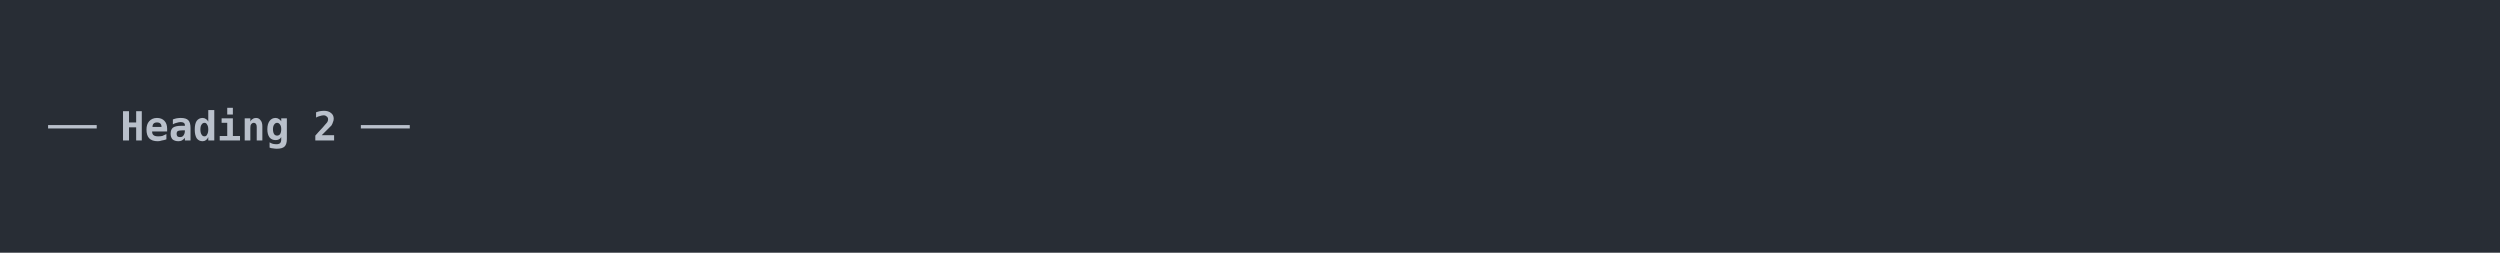
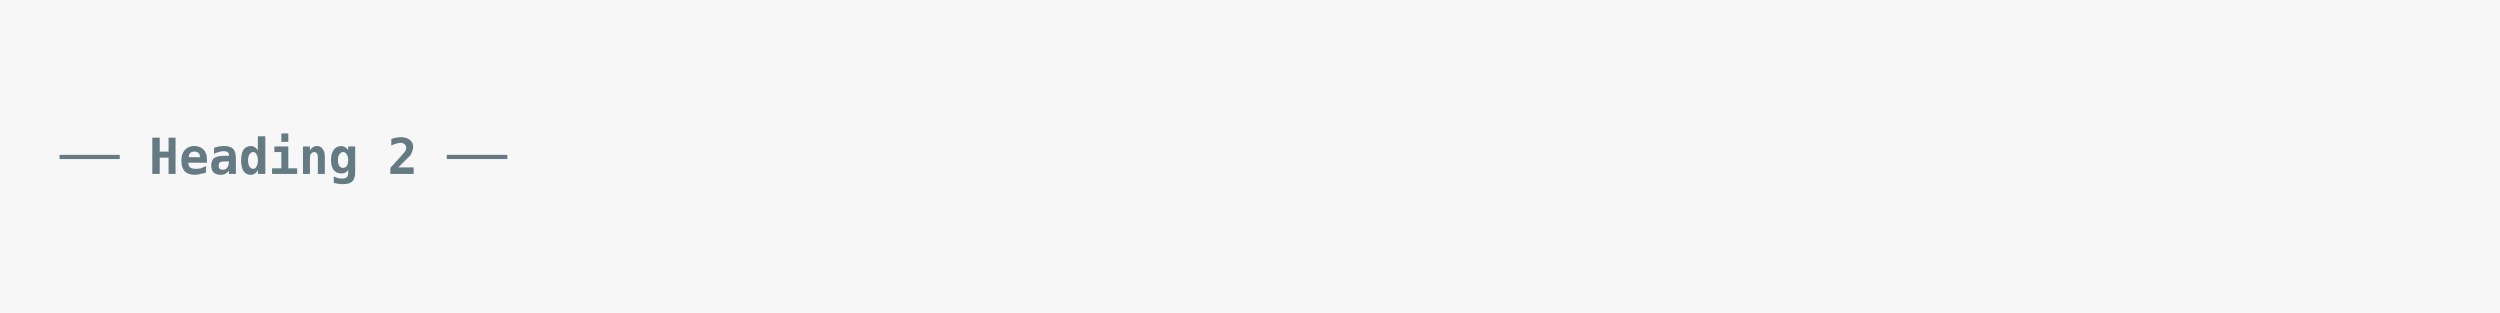
- <svg xmlns="http://www.w3.org/2000/svg" xmlns:xlink="http://www.w3.org/1999/xlink" width="1040" height="105.13">
-   <rect width="1040" height="105.13" rx="0" ry="0" class="a" />
-   <svg height="65.13" viewBox="0 0 100 6.513" width="1000" x="20" y="20">
-     <style>.a{fill:rgb(40,45,53)}.b{font-family:'Fira Code',Monaco,Consolas,Menlo,'Bitstream Vera Sans Mono','Powerline Symbols',monospace}.c{fill:transparent}.d{fill:rgb(185,192,203);white-space:pre}.e{fill:rgb(185,192,203);font-weight:bold;white-space:pre}</style>
+ <svg xmlns="http://www.w3.org/2000/svg" xmlns:xlink="http://www.w3.org/1999/xlink" width="840" height="105.13">
+   <rect width="840" height="105.13" rx="0" ry="0" class="a" />
+   <svg height="65.13" viewBox="0 0 80 6.513" width="800" x="20" y="20">
+     <style>.a{fill:rgb(247,247,247)}.b{font-family:'Fira Code',Monaco,Consolas,Menlo,'Bitstream Vera Sans Mono','Powerline Symbols',monospace}.c{fill:transparent}.d{fill:rgb(101,123,131);white-space:pre}.e{fill:rgb(101,123,131);font-weight:bold;white-space:pre}</style>
    <g font-family="'Fira Code',Monaco,Consolas,Menlo,'Bitstream Vera Sans Mono','Powerline Symbols',monospace" font-size="1.67" class="b">
      <defs>
        <symbol id="a">
-           <rect height="4" width="100" x="0" y="0" class="c" />
+           <rect height="3" width="80" x="0" y="0" class="c" />
        </symbol>
      </defs>
-       <rect height="6.513" width="100" class="a" />
-       <svg x="0" y="0" width="100">
+       <rect height="6.513" width="80" class="a" />
+       <svg x="0" y="0" width="80">
        <svg x="0">
          <use xlink:href="#a" />
-           <text x="0" y="3.841" class="d">──</text>
-           <text x="3.006" y="3.841" class="e">Heading</text>
-           <text x="11.022" y="3.841" class="e">2</text>
-           <text x="13.026" y="3.841" class="d">──</text>
+           <text font-size="1.67" x="0" y="3.841" class="d">──</text>
+           <text font-size="1.67" x="3.006" y="3.841" class="e">Heading</text>
+           <text font-size="1.67" x="11.022" y="3.841" class="e">2</text>
+           <text font-size="1.67" x="13.026" y="3.841" class="d">──</text>
        </svg>
      </svg>
    </g>
  </svg>
</svg>
